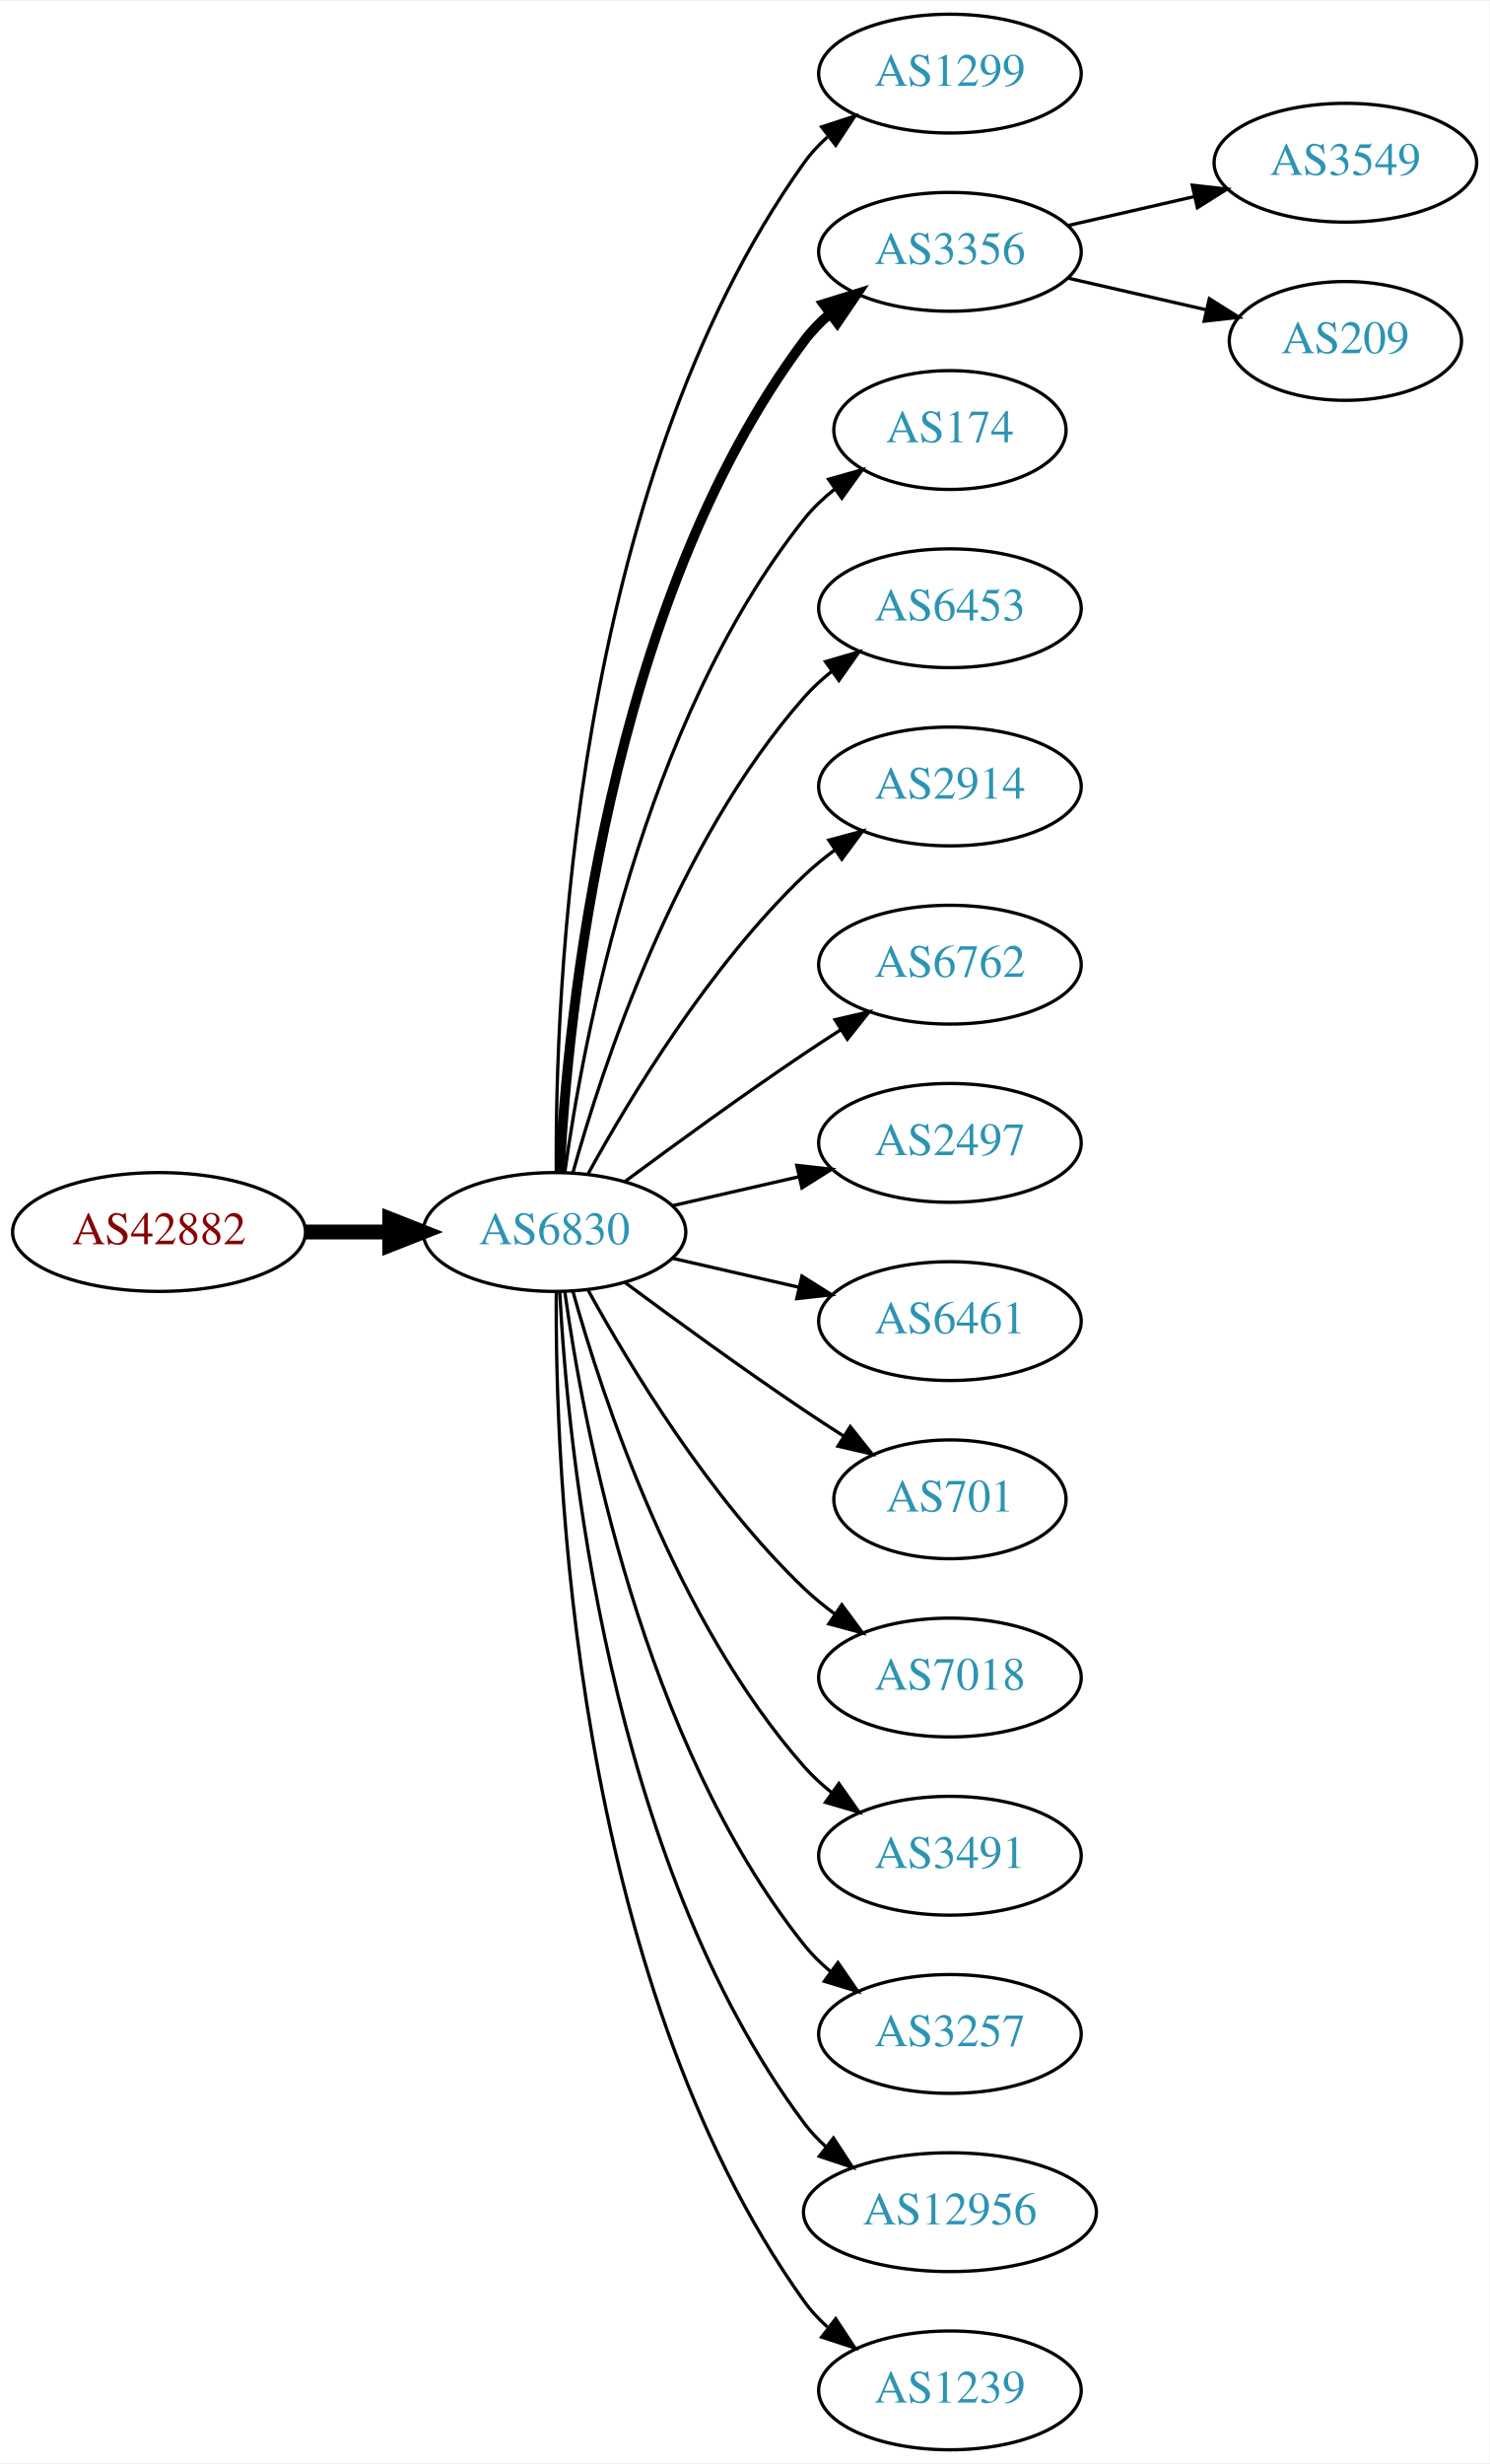
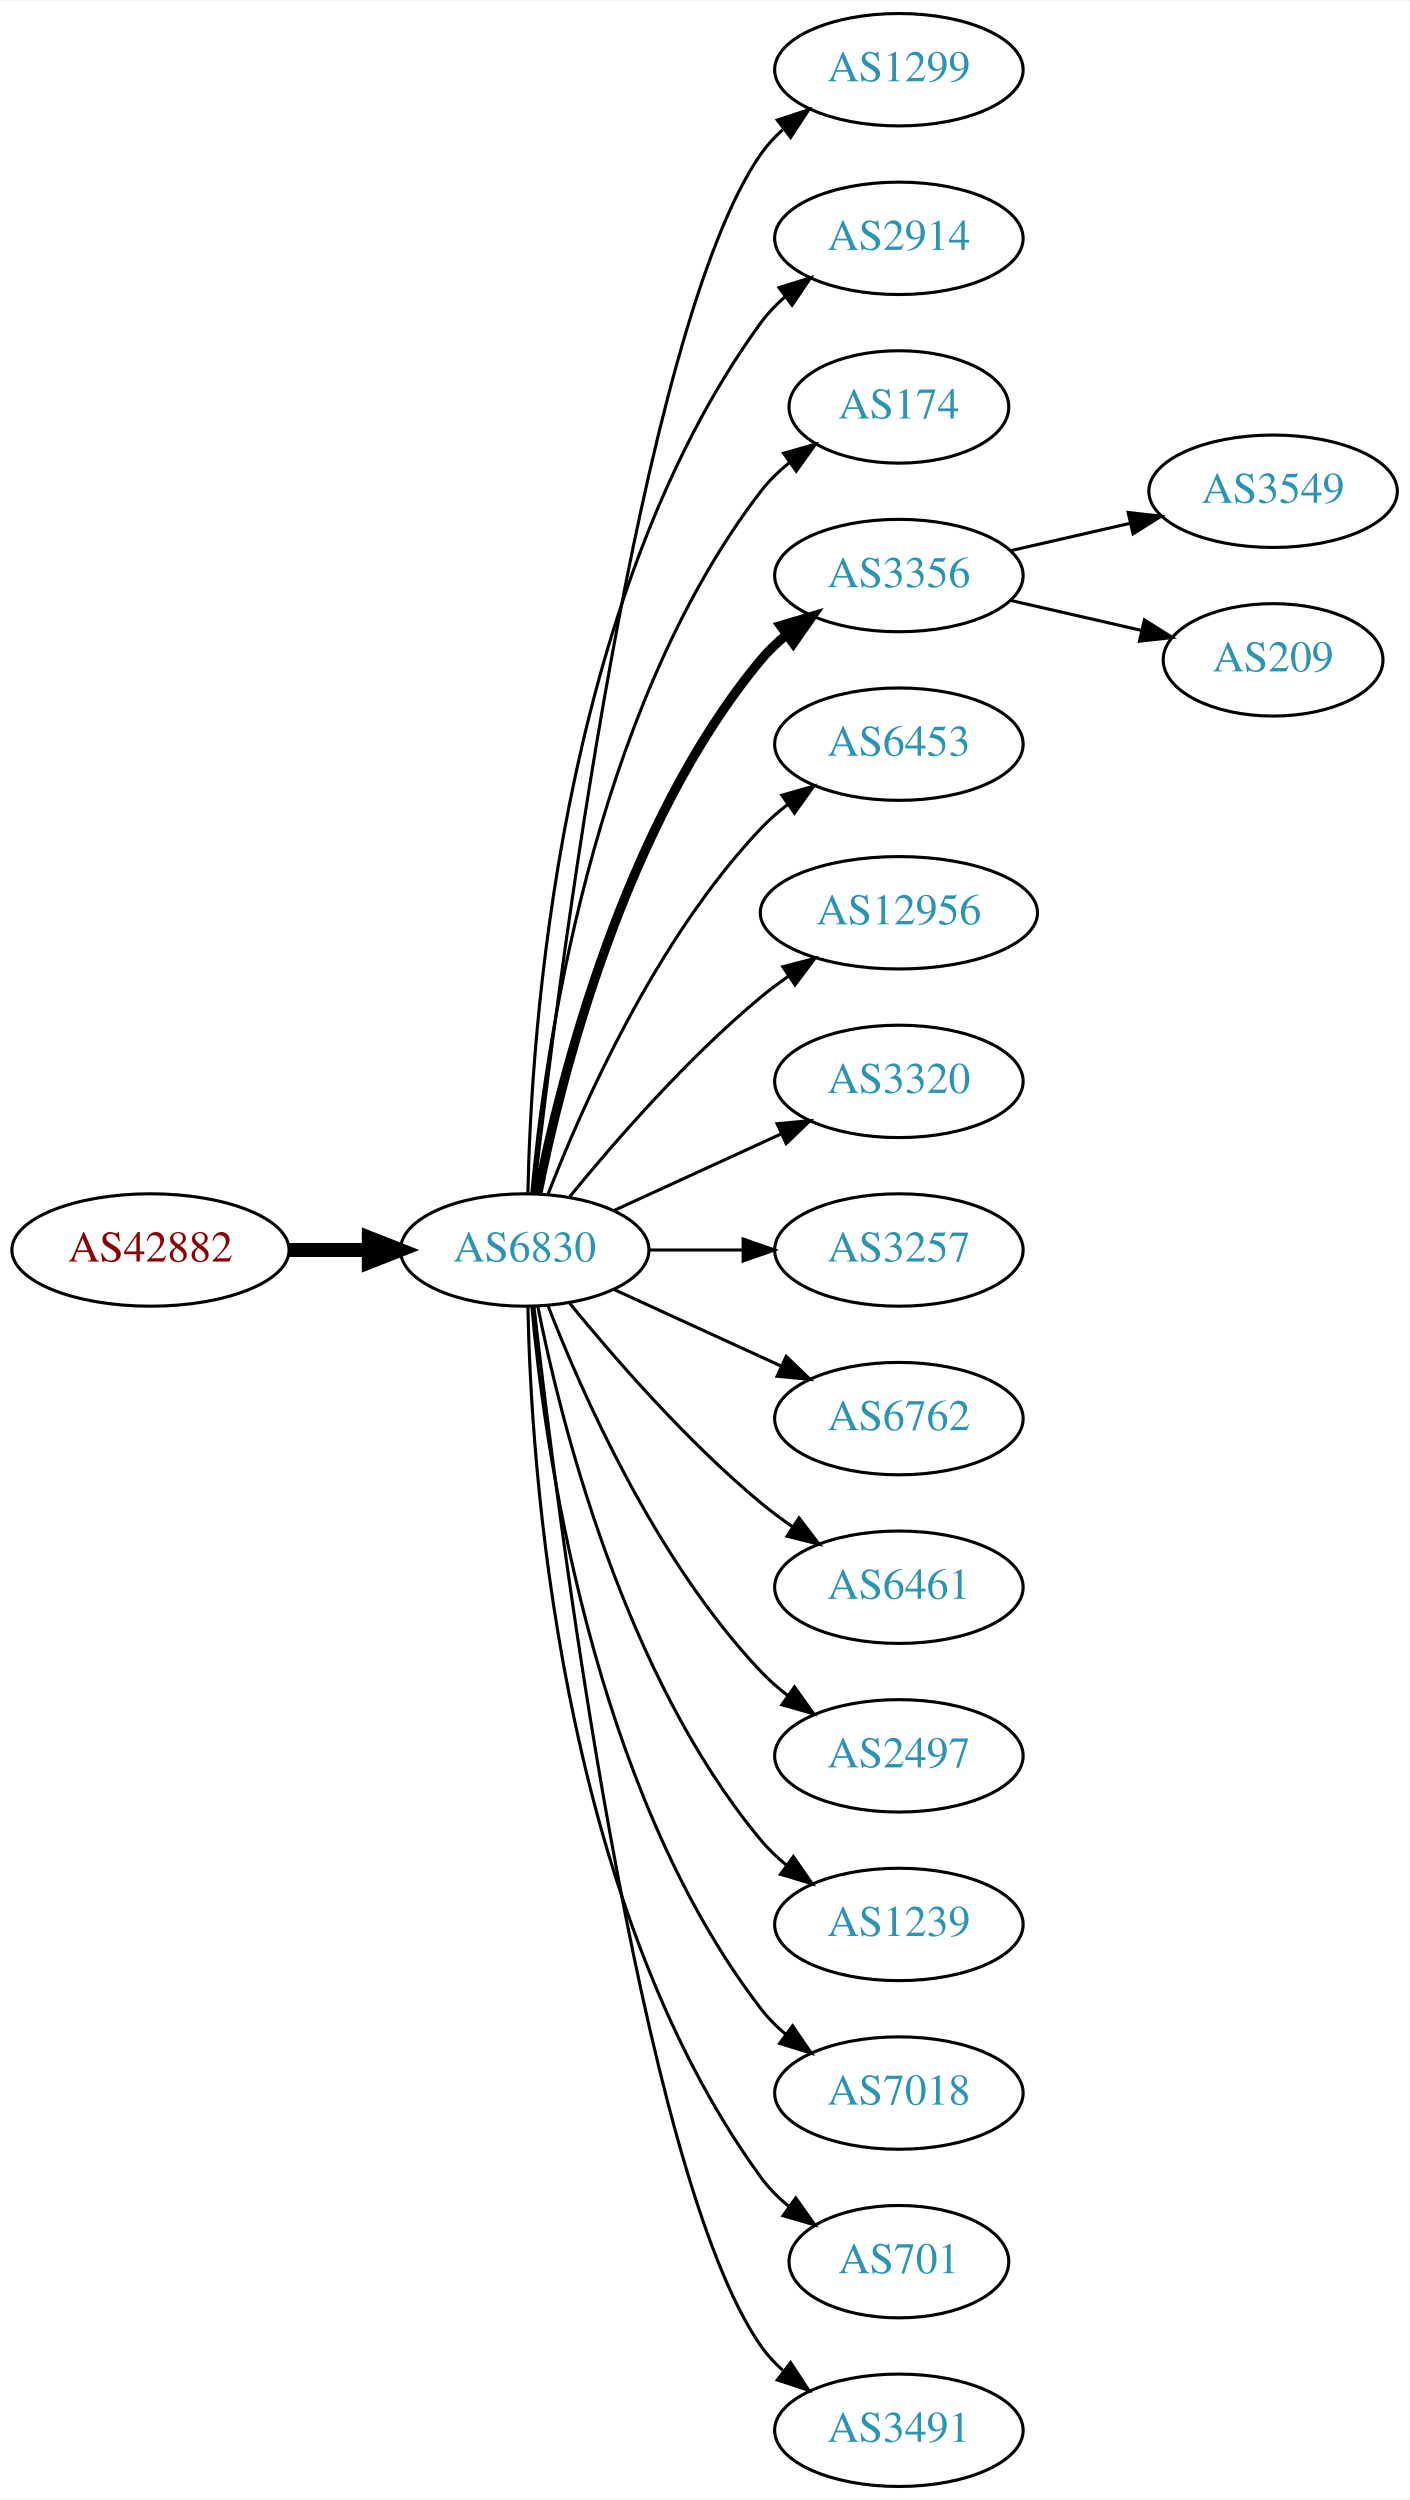
- <svg xmlns="http://www.w3.org/2000/svg" xmlns:xlink="http://www.w3.org/1999/xlink" width="451pt" height="746pt" viewBox="0.00 0.00 451.37 746.00">
-   <g id="graph0" class="graph" transform="scale(1 1) rotate(0) translate(4 742)">
-     <polygon fill="white" stroke="none" points="-4,4 -4,-742 447.37,-742 447.37,4 -4,4" />
+ <svg xmlns="http://www.w3.org/2000/svg" xmlns:xlink="http://www.w3.org/1999/xlink" width="451pt" height="800pt" viewBox="0.00 0.00 451.37 800.00">
+   <g id="graph0" class="graph" transform="scale(1 1) rotate(0) translate(4 796)">
+     <polygon fill="white" stroke="none" points="-4,4 -4,-796 447.37,-796 447.37,4 -4,4" />
    <g id="node1" class="node">
      <g id="a_node1">
        <a xlink:href="/asn/42882" xlink:title="AS42882 ~ SysUP OG [AT]">
-           <ellipse fill="#ffffff" stroke="black" cx="44.196" cy="-369" rx="44.393" ry="18" />
-           <text text-anchor="middle" x="44.196" y="-365.3" font-family="Times,serif" font-size="14.00" fill="#880000">AS42882</text>
+           <ellipse fill="#ffffff" stroke="black" cx="44.196" cy="-396" rx="44.393" ry="18" />
+           <text text-anchor="middle" x="44.196" y="-392.3" font-family="Times,serif" font-size="14.00" fill="#880000">AS42882</text>
        </a>
      </g>
    </g>
    <g id="node2" class="node">
      <g id="a_node2">
        <a xlink:href="/asn/6830" xlink:title="AS6830 ~ LGI-UPC [AT]">
-           <ellipse fill="#ffffff" stroke="black" cx="164.039" cy="-369" rx="39.794" ry="18" />
-           <text text-anchor="middle" x="164.039" y="-365.3" font-family="Times,serif" font-size="14.00" fill="#2c94b3">AS6830</text>
+           <ellipse fill="#ffffff" stroke="black" cx="164.039" cy="-396" rx="39.794" ry="18" />
+           <text text-anchor="middle" x="164.039" y="-392.3" font-family="Times,serif" font-size="14.00" fill="#2c94b3">AS6830</text>
        </a>
      </g>
    </g>
    <g id="edge1" class="edge">
-       <path fill="none" stroke="black" stroke-width="4.5" d="M88.407,-369C96.72,-369 105.482,-369 113.965,-369" />
-       <polygon fill="black" stroke="black" stroke-width="4.5" points="114.123,-372.938 124.123,-369 114.123,-365.063 114.123,-372.938" />
+       <path fill="none" stroke="black" stroke-width="4.5" d="M88.407,-396C96.72,-396 105.482,-396 113.965,-396" />
+       <polygon fill="black" stroke="black" stroke-width="4.5" points="114.123,-399.938 124.123,-396 114.123,-392.063 114.123,-399.938" />
    </g>
    <g id="node3" class="node">
      <g id="a_node3">
        <a xlink:href="/asn/1299" xlink:title="AS1299 ~ Telia Carrier [EU]">
-           <ellipse fill="#ffffff" stroke="black" cx="283.881" cy="-720" rx="39.794" ry="18" />
-           <text text-anchor="middle" x="283.881" y="-716.3" font-family="Times,serif" font-size="14.00" fill="#2c94b3">AS1299</text>
+           <ellipse fill="#ffffff" stroke="black" cx="283.881" cy="-774" rx="39.794" ry="18" />
+           <text text-anchor="middle" x="283.881" y="-770.3" font-family="Times,serif" font-size="14.00" fill="#2c94b3">AS1299</text>
        </a>
      </g>
    </g>
    <g id="edge2" class="edge">
-       <path fill="none" stroke="black" d="M164.587,-387.063C164.168,-439.503 169.322,-594.293 239.685,-693 241.687,-695.809 244.082,-698.388 246.703,-700.743" />
-       <polygon fill="black" stroke="black" points="245.007,-703.852 255.079,-707.139 249.255,-698.288 245.007,-703.852" />
+       <path fill="none" stroke="black" d="M167.009,-414.101C174.237,-477.928 200.915,-691.628 239.685,-747 241.663,-749.825 244.041,-752.416 246.652,-754.779" />
+       <polygon fill="black" stroke="black" points="244.945,-757.881 255.01,-761.188 249.204,-752.326 244.945,-757.881" />
    </g>
    <g id="node4" class="node">
      <g id="a_node4">
-         <a xlink:href="/asn/3356" xlink:title="AS3356 ~ Level 3 Parent, LLC [US]">
-           <ellipse fill="#ffffff" stroke="black" cx="283.881" cy="-666" rx="39.794" ry="18" />
-           <text text-anchor="middle" x="283.881" y="-662.3" font-family="Times,serif" font-size="14.00" fill="#2c94b3">AS3356</text>
+         <a xlink:href="/asn/2914" xlink:title="AS2914 ~ NTT America, Inc. [US]">
+           <ellipse fill="#ffffff" stroke="black" cx="283.881" cy="-720" rx="39.794" ry="18" />
+           <text text-anchor="middle" x="283.881" y="-716.3" font-family="Times,serif" font-size="14.00" fill="#2c94b3">AS2914</text>
        </a>
      </g>
    </g>
    <g id="edge3" class="edge">
-       <path fill="none" stroke="black" stroke-width="3" d="M165.63,-387.023C168.007,-433.412 179.925,-558.893 239.685,-639 241.933,-642.013 244.624,-644.769 247.551,-647.272" />
-       <polygon fill="black" stroke="black" stroke-width="3" points="245.582,-650.169 255.702,-653.303 249.746,-644.542 245.582,-650.169" />
+       <path fill="none" stroke="black" d="M165.071,-414.337C166.044,-464.079 174.763,-603.806 239.685,-693 241.897,-696.039 244.565,-698.813 247.477,-701.326" />
+       <polygon fill="black" stroke="black" points="245.495,-704.214 255.608,-707.373 249.672,-698.597 245.495,-704.214" />
    </g>
    <g id="node5" class="node">
      <g id="a_node5">
        <a xlink:href="/asn/174" xlink:title="AS174 ~ Cogent Communications [US]">
-           <ellipse fill="#ffffff" stroke="black" cx="283.881" cy="-612" rx="35.194" ry="18" />
-           <text text-anchor="middle" x="283.881" y="-608.3" font-family="Times,serif" font-size="14.00" fill="#2c94b3">AS174</text>
+           <ellipse fill="#ffffff" stroke="black" cx="283.881" cy="-666" rx="35.194" ry="18" />
+           <text text-anchor="middle" x="283.881" y="-662.3" font-family="Times,serif" font-size="14.00" fill="#2c94b3">AS174</text>
        </a>
      </g>
    </g>
    <g id="edge4" class="edge">
-       <path fill="none" stroke="black" d="M167.178,-387.17C172.678,-426.974 190.504,-523.233 239.685,-585 242.35,-588.347 245.55,-591.393 248.988,-594.132" />
-       <polygon fill="black" stroke="black" points="247.106,-597.087 257.302,-599.965 251.126,-591.357 247.106,-597.087" />
+       <path fill="none" stroke="black" d="M166.323,-414.117C170.221,-457.332 185.238,-568.131 239.685,-639 242.292,-642.393 245.455,-645.467 248.873,-648.223" />
+       <polygon fill="black" stroke="black" points="246.976,-651.168 257.164,-654.073 251.011,-645.448 246.976,-651.168" />
    </g>
    <g id="node6" class="node">
      <g id="a_node6">
+         <a xlink:href="/asn/3356" xlink:title="AS3356 ~ Level 3 Parent, LLC [US]">
+           <ellipse fill="#ffffff" stroke="black" cx="283.881" cy="-612" rx="39.794" ry="18" />
+           <text text-anchor="middle" x="283.881" y="-608.3" font-family="Times,serif" font-size="14.00" fill="#2c94b3">AS3356</text>
+         </a>
+       </g>
+     </g>
+     <g id="edge5" class="edge">
+       <path fill="none" stroke="black" stroke-width="3" d="M168.237,-414.073C175.401,-450.141 195.675,-532.125 239.685,-585 242.09,-587.889 244.886,-590.563 247.879,-593.013" />
+       <polygon fill="black" stroke="black" stroke-width="3" points="245.967,-595.95 256.122,-598.973 250.069,-590.277 245.967,-595.95" />
+     </g>
+     <g id="node7" class="node">
+       <g id="a_node7">
        <a xlink:href="/asn/6453" xlink:title="AS6453 ~ TATA COMMUNICATIONS (AMERICA) INC [US]">
          <ellipse fill="#ffffff" stroke="black" cx="283.881" cy="-558" rx="39.794" ry="18" />
          <text text-anchor="middle" x="283.881" y="-554.3" font-family="Times,serif" font-size="14.00" fill="#2c94b3">AS6453</text>
        </a>
      </g>
    </g>
-     <g id="edge5" class="edge">
-       <path fill="none" stroke="black" d="M169.612,-386.946C178.517,-418.995 200.801,-486.842 239.685,-531 242.169,-533.821 245.019,-536.449 248.044,-538.871" />
-       <polygon fill="black" stroke="black" points="246.162,-541.828 256.334,-544.791 250.23,-536.131 246.162,-541.828" />
-     </g>
-     <g id="node7" class="node">
-       <g id="a_node7">
-         <a xlink:href="/asn/2914" xlink:title="AS2914 ~ NTT America, Inc. [US]">
-           <ellipse fill="#ffffff" stroke="black" cx="283.881" cy="-504" rx="39.794" ry="18" />
-           <text text-anchor="middle" x="283.881" y="-500.3" font-family="Times,serif" font-size="14.00" fill="#2c94b3">AS2914</text>
-         </a>
-       </g>
-     </g>
    <g id="edge6" class="edge">
-       <path fill="none" stroke="black" d="M174.28,-386.713C186.825,-409.561 211.002,-449.611 239.685,-477 242.553,-479.739 245.742,-482.347 249.051,-484.785" />
-       <polygon fill="black" stroke="black" points="247.175,-487.742 257.411,-490.477 251.114,-481.956 247.175,-487.742" />
+       <path fill="none" stroke="black" d="M171.562,-413.994C182.312,-441.728 205.969,-495.429 239.685,-531 242.271,-533.728 245.188,-536.294 248.257,-538.677" />
+       <polygon fill="black" stroke="black" points="246.411,-541.658 256.605,-544.543 250.435,-535.93 246.411,-541.658" />
    </g>
    <g id="node8" class="node">
      <g id="a_node8">
-         <a xlink:href="/asn/6762" xlink:title="AS6762 ~ TELECOM ITALIA SPARKLE S.p.A. [IT]">
-           <ellipse fill="#ffffff" stroke="black" cx="283.881" cy="-450" rx="39.794" ry="18" />
-           <text text-anchor="middle" x="283.881" y="-446.3" font-family="Times,serif" font-size="14.00" fill="#2c94b3">AS6762</text>
+         <a xlink:href="/asn/12956" xlink:title="AS12956 ~ TELXIUS [ES]">
+           <ellipse fill="#ffffff" stroke="black" cx="283.881" cy="-504" rx="44.393" ry="18" />
+           <text text-anchor="middle" x="283.881" y="-500.3" font-family="Times,serif" font-size="14.00" fill="#2c94b3">AS12956</text>
        </a>
      </g>
    </g>
    <g id="edge7" class="edge">
-       <path fill="none" stroke="black" d="M185.369,-384.277C200.231,-395.304 220.976,-410.407 239.685,-423 243.234,-425.389 246.984,-427.839 250.733,-430.242" />
-       <polygon fill="black" stroke="black" points="249.059,-433.325 259.381,-435.712 252.801,-427.409 249.059,-433.325" />
+       <path fill="none" stroke="black" d="M178.458,-413.065C192.572,-430.375 215.987,-457.345 239.685,-477 242.423,-479.271 245.367,-481.494 248.384,-483.63" />
+       <polygon fill="black" stroke="black" points="246.716,-486.725 256.973,-489.379 250.61,-480.908 246.716,-486.725" />
    </g>
    <g id="node9" class="node">
      <g id="a_node9">
-         <a xlink:href="/asn/2497" xlink:title="AS2497 ~ Internet Initiative Japan Inc. [JP]">
-           <ellipse fill="#ffffff" stroke="black" cx="283.881" cy="-396" rx="39.794" ry="18" />
-           <text text-anchor="middle" x="283.881" y="-392.3" font-family="Times,serif" font-size="14.00" fill="#2c94b3">AS2497</text>
+         <a xlink:href="/asn/3320" xlink:title="AS3320 ~ DTAG [DE]">
+           <ellipse fill="#ffffff" stroke="black" cx="283.881" cy="-450" rx="39.794" ry="18" />
+           <text text-anchor="middle" x="283.881" y="-446.3" font-family="Times,serif" font-size="14.00" fill="#2c94b3">AS3320</text>
        </a>
      </g>
    </g>
    <g id="edge8" class="edge">
-       <path fill="none" stroke="black" d="M199.758,-376.955C211.758,-379.704 225.379,-382.825 238.071,-385.733" />
-       <polygon fill="black" stroke="black" points="237.474,-389.187 248.003,-388.009 239.037,-382.364 237.474,-389.187" />
+       <path fill="none" stroke="black" d="M192.667,-408.661C208.624,-415.973 228.895,-425.261 246.178,-433.181" />
+       <polygon fill="black" stroke="black" points="244.876,-436.435 255.425,-437.419 247.793,-430.071 244.876,-436.435" />
    </g>
    <g id="node10" class="node">
      <g id="a_node10">
-         <a xlink:href="/asn/6461" xlink:title="AS6461 ~ Zayo Bandwidth [US]">
-           <ellipse fill="#ffffff" stroke="black" cx="283.881" cy="-342" rx="39.794" ry="18" />
-           <text text-anchor="middle" x="283.881" y="-338.3" font-family="Times,serif" font-size="14.00" fill="#2c94b3">AS6461</text>
+         <a xlink:href="/asn/3257" xlink:title="AS3257 ~ GTT [DE]">
+           <ellipse fill="#ffffff" stroke="black" cx="283.881" cy="-396" rx="39.794" ry="18" />
+           <text text-anchor="middle" x="283.881" y="-392.3" font-family="Times,serif" font-size="14.00" fill="#2c94b3">AS3257</text>
        </a>
      </g>
    </g>
    <g id="edge9" class="edge">
-       <path fill="none" stroke="black" d="M199.758,-361.045C211.758,-358.296 225.379,-355.175 238.071,-352.267" />
-       <polygon fill="black" stroke="black" points="239.037,-355.636 248.003,-349.991 237.474,-348.813 239.037,-355.636" />
+       <path fill="none" stroke="black" d="M203.951,-396C213.505,-396 223.854,-396 233.817,-396" />
+       <polygon fill="black" stroke="black" points="234.009,-399.5 244.009,-396 234.009,-392.5 234.009,-399.5" />
    </g>
    <g id="node11" class="node">
      <g id="a_node11">
-         <a xlink:href="/asn/701" xlink:title="AS701 ~ UUNET [US]">
-           <ellipse fill="#ffffff" stroke="black" cx="283.881" cy="-288" rx="35.194" ry="18" />
-           <text text-anchor="middle" x="283.881" y="-284.3" font-family="Times,serif" font-size="14.00" fill="#2c94b3">AS701</text>
+         <a xlink:href="/asn/6762" xlink:title="AS6762 ~ TELECOM ITALIA SPARKLE S.p.A. [IT]">
+           <ellipse fill="#ffffff" stroke="black" cx="283.881" cy="-342" rx="39.794" ry="18" />
+           <text text-anchor="middle" x="283.881" y="-338.3" font-family="Times,serif" font-size="14.00" fill="#2c94b3">AS6762</text>
        </a>
      </g>
    </g>
    <g id="edge10" class="edge">
-       <path fill="none" stroke="black" d="M185.369,-353.723C200.231,-342.696 220.976,-327.593 239.685,-315 243.502,-312.431 247.552,-309.79 251.583,-307.214" />
-       <polygon fill="black" stroke="black" points="253.687,-310.025 260.277,-301.729 249.952,-304.105 253.687,-310.025" />
+       <path fill="none" stroke="black" d="M192.667,-383.339C208.624,-376.027 228.895,-366.739 246.178,-358.819" />
+       <polygon fill="black" stroke="black" points="247.793,-361.929 255.425,-354.581 244.876,-355.565 247.793,-361.929" />
    </g>
    <g id="node12" class="node">
      <g id="a_node12">
-         <a xlink:href="/asn/7018" xlink:title="AS7018 ~ AT&amp;T Services, Inc. [US]">
-           <ellipse fill="#ffffff" stroke="black" cx="283.881" cy="-234" rx="39.794" ry="18" />
-           <text text-anchor="middle" x="283.881" y="-230.3" font-family="Times,serif" font-size="14.00" fill="#2c94b3">AS7018</text>
+         <a xlink:href="/asn/6461" xlink:title="AS6461 ~ Zayo Bandwidth [US]">
+           <ellipse fill="#ffffff" stroke="black" cx="283.881" cy="-288" rx="39.794" ry="18" />
+           <text text-anchor="middle" x="283.881" y="-284.3" font-family="Times,serif" font-size="14.00" fill="#2c94b3">AS6461</text>
        </a>
      </g>
    </g>
    <g id="edge11" class="edge">
-       <path fill="none" stroke="black" d="M174.28,-351.287C186.825,-328.439 211.002,-288.389 239.685,-261 242.553,-258.261 245.742,-255.653 249.051,-253.215" />
-       <polygon fill="black" stroke="black" points="251.114,-256.044 257.411,-247.523 247.175,-250.258 251.114,-256.044" />
+       <path fill="none" stroke="black" d="M178.458,-378.935C192.572,-361.625 215.987,-334.655 239.685,-315 242.901,-312.332 246.402,-309.73 249.972,-307.259" />
+       <polygon fill="black" stroke="black" points="251.896,-310.183 258.329,-301.764 248.05,-304.334 251.896,-310.183" />
    </g>
    <g id="node13" class="node">
      <g id="a_node13">
-         <a xlink:href="/asn/3491" xlink:title="AS3491 ~ PCCW Global, Inc. [US]">
-           <ellipse fill="#ffffff" stroke="black" cx="283.881" cy="-180" rx="39.794" ry="18" />
-           <text text-anchor="middle" x="283.881" y="-176.3" font-family="Times,serif" font-size="14.00" fill="#2c94b3">AS3491</text>
+         <a xlink:href="/asn/2497" xlink:title="AS2497 ~ Internet Initiative Japan Inc. [JP]">
+           <ellipse fill="#ffffff" stroke="black" cx="283.881" cy="-234" rx="39.794" ry="18" />
+           <text text-anchor="middle" x="283.881" y="-230.3" font-family="Times,serif" font-size="14.00" fill="#2c94b3">AS2497</text>
        </a>
      </g>
    </g>
    <g id="edge12" class="edge">
-       <path fill="none" stroke="black" d="M169.612,-351.054C178.517,-319.005 200.801,-251.158 239.685,-207 242.169,-204.179 245.019,-201.551 248.044,-199.129" />
-       <polygon fill="black" stroke="black" points="250.23,-201.869 256.334,-193.209 246.162,-196.172 250.23,-201.869" />
+       <path fill="none" stroke="black" d="M171.562,-378.006C182.312,-350.272 205.969,-296.571 239.685,-261 242.271,-258.272 245.188,-255.706 248.257,-253.323" />
+       <polygon fill="black" stroke="black" points="250.435,-256.07 256.605,-247.457 246.411,-250.342 250.435,-256.07" />
    </g>
    <g id="node14" class="node">
      <g id="a_node14">
-         <a xlink:href="/asn/3257" xlink:title="AS3257 ~ GTT [DE]">
-           <ellipse fill="#ffffff" stroke="black" cx="283.881" cy="-126" rx="39.794" ry="18" />
-           <text text-anchor="middle" x="283.881" y="-122.3" font-family="Times,serif" font-size="14.00" fill="#2c94b3">AS3257</text>
+         <a xlink:href="/asn/1239" xlink:title="AS1239 ~ Sprint [US]">
+           <ellipse fill="#ffffff" stroke="black" cx="283.881" cy="-180" rx="39.794" ry="18" />
+           <text text-anchor="middle" x="283.881" y="-176.3" font-family="Times,serif" font-size="14.00" fill="#2c94b3">AS1239</text>
        </a>
      </g>
    </g>
    <g id="edge13" class="edge">
-       <path fill="none" stroke="black" d="M167.178,-350.83C172.678,-311.026 190.504,-214.767 239.685,-153 242.026,-150.06 244.781,-147.351 247.747,-144.879" />
-       <polygon fill="black" stroke="black" points="249.939,-147.612 255.953,-138.89 245.812,-141.958 249.939,-147.612" />
+       <path fill="none" stroke="black" d="M168.237,-377.927C175.401,-341.859 195.675,-259.875 239.685,-207 242.09,-204.111 244.886,-201.437 247.879,-198.987" />
+       <polygon fill="black" stroke="black" points="250.069,-201.723 256.122,-193.027 245.967,-196.05 250.069,-201.723" />
    </g>
    <g id="node15" class="node">
      <g id="a_node15">
-         <a xlink:href="/asn/12956" xlink:title="AS12956 ~ TELXIUS [ES]">
-           <ellipse fill="#ffffff" stroke="black" cx="283.881" cy="-72" rx="44.393" ry="18" />
-           <text text-anchor="middle" x="283.881" y="-68.3" font-family="Times,serif" font-size="14.00" fill="#2c94b3">AS12956</text>
+         <a xlink:href="/asn/7018" xlink:title="AS7018 ~ AT&amp;T Services, Inc. [US]">
+           <ellipse fill="#ffffff" stroke="black" cx="283.881" cy="-126" rx="39.794" ry="18" />
+           <text text-anchor="middle" x="283.881" y="-122.3" font-family="Times,serif" font-size="14.00" fill="#2c94b3">AS7018</text>
        </a>
      </g>
    </g>
    <g id="edge14" class="edge">
-       <path fill="none" stroke="black" d="M165.63,-350.977C168.007,-304.588 179.925,-179.107 239.685,-99 241.642,-96.377 243.935,-93.949 246.427,-91.713" />
-       <polygon fill="black" stroke="black" points="248.588,-94.466 254.36,-85.582 244.307,-88.928 248.588,-94.466" />
+       <path fill="none" stroke="black" d="M166.323,-377.883C170.221,-334.668 185.238,-223.869 239.685,-153 241.975,-150.019 244.695,-147.284 247.639,-144.795" />
+       <polygon fill="black" stroke="black" points="249.833,-147.527 255.816,-138.782 245.686,-141.887 249.833,-147.527" />
    </g>
    <g id="node16" class="node">
      <g id="a_node16">
-         <a xlink:href="/asn/1239" xlink:title="AS1239 ~ Sprint [US]">
-           <ellipse fill="#ffffff" stroke="black" cx="283.881" cy="-18" rx="39.794" ry="18" />
-           <text text-anchor="middle" x="283.881" y="-14.3" font-family="Times,serif" font-size="14.00" fill="#2c94b3">AS1239</text>
+         <a xlink:href="/asn/701" xlink:title="AS701 ~ UUNET [US]">
+           <ellipse fill="#ffffff" stroke="black" cx="283.881" cy="-72" rx="35.194" ry="18" />
+           <text text-anchor="middle" x="283.881" y="-68.3" font-family="Times,serif" font-size="14.00" fill="#2c94b3">AS701</text>
        </a>
      </g>
    </g>
    <g id="edge15" class="edge">
-       <path fill="none" stroke="black" d="M164.587,-350.937C164.168,-298.497 169.322,-143.707 239.685,-45 241.687,-42.191 244.082,-39.612 246.703,-37.257" />
-       <polygon fill="black" stroke="black" points="249.255,-39.712 255.079,-30.861 245.007,-34.148 249.255,-39.712" />
+       <path fill="none" stroke="black" d="M165.071,-377.663C166.044,-327.921 174.763,-188.194 239.685,-99 242.203,-95.541 245.311,-92.425 248.698,-89.647" />
+       <polygon fill="black" stroke="black" points="250.837,-92.42 256.956,-83.771 246.778,-86.716 250.837,-92.42" />
    </g>
    <g id="node17" class="node">
      <g id="a_node17">
-         <a xlink:href="/asn/3549" xlink:title="AS3549 ~ Level 3 Parent, LLC [US]">
-           <ellipse fill="#ffffff" stroke="black" cx="403.724" cy="-693" rx="39.794" ry="18" />
-           <text text-anchor="middle" x="403.724" y="-689.3" font-family="Times,serif" font-size="14.00" fill="#2c94b3">AS3549</text>
+         <a xlink:href="/asn/3491" xlink:title="AS3491 ~ PCCW Global, Inc. [US]">
+           <ellipse fill="#ffffff" stroke="black" cx="283.881" cy="-18" rx="39.794" ry="18" />
+           <text text-anchor="middle" x="283.881" y="-14.3" font-family="Times,serif" font-size="14.00" fill="#2c94b3">AS3491</text>
        </a>
      </g>
    </g>
    <g id="edge16" class="edge">
-       <path fill="none" stroke="black" d="M319.6,-673.955C331.6,-676.704 345.221,-679.825 357.914,-682.733" />
-       <polygon fill="black" stroke="black" points="357.316,-686.187 367.845,-685.009 358.88,-679.364 357.316,-686.187" />
+       <path fill="none" stroke="black" d="M167.009,-377.899C174.237,-314.072 200.915,-100.372 239.685,-45 241.663,-42.175 244.041,-39.584 246.652,-37.221" />
+       <polygon fill="black" stroke="black" points="249.204,-39.674 255.01,-30.812 244.945,-34.119 249.204,-39.674" />
    </g>
    <g id="node18" class="node">
      <g id="a_node18">
+         <a xlink:href="/asn/3549" xlink:title="AS3549 ~ Level 3 Parent, LLC [US]">
+           <ellipse fill="#ffffff" stroke="black" cx="403.724" cy="-639" rx="39.794" ry="18" />
+           <text text-anchor="middle" x="403.724" y="-635.3" font-family="Times,serif" font-size="14.00" fill="#2c94b3">AS3549</text>
+         </a>
+       </g>
+     </g>
+     <g id="edge17" class="edge">
+       <path fill="none" stroke="black" d="M319.6,-619.955C331.6,-622.704 345.221,-625.825 357.914,-628.733" />
+       <polygon fill="black" stroke="black" points="357.316,-632.187 367.845,-631.009 358.88,-625.364 357.316,-632.187" />
+     </g>
+     <g id="node19" class="node">
+       <g id="a_node19">
        <a xlink:href="/asn/209" xlink:title="AS209 ~ CenturyLink Communications, LLC [US]">
-           <ellipse fill="#ffffff" stroke="black" cx="403.724" cy="-639" rx="35.194" ry="18" />
-           <text text-anchor="middle" x="403.724" y="-635.3" font-family="Times,serif" font-size="14.00" fill="#2c94b3">AS209</text>
-         </a>
-       </g>
-     </g>
-     <g id="edge17" class="edge">
-       <path fill="none" stroke="black" d="M319.6,-658.045C332.693,-655.045 347.715,-651.604 361.356,-648.478" />
-       <polygon fill="black" stroke="black" points="362.497,-651.807 371.463,-646.162 360.934,-644.984 362.497,-651.807" />
+           <ellipse fill="#ffffff" stroke="black" cx="403.724" cy="-585" rx="35.194" ry="18" />
+           <text text-anchor="middle" x="403.724" y="-581.3" font-family="Times,serif" font-size="14.00" fill="#2c94b3">AS209</text>
+         </a>
+       </g>
+     </g>
+     <g id="edge18" class="edge">
+       <path fill="none" stroke="black" d="M319.6,-604.045C332.693,-601.045 347.715,-597.604 361.356,-594.478" />
+       <polygon fill="black" stroke="black" points="362.497,-597.807 371.463,-592.162 360.934,-590.984 362.497,-597.807" />
    </g>
  </g>
</svg>
